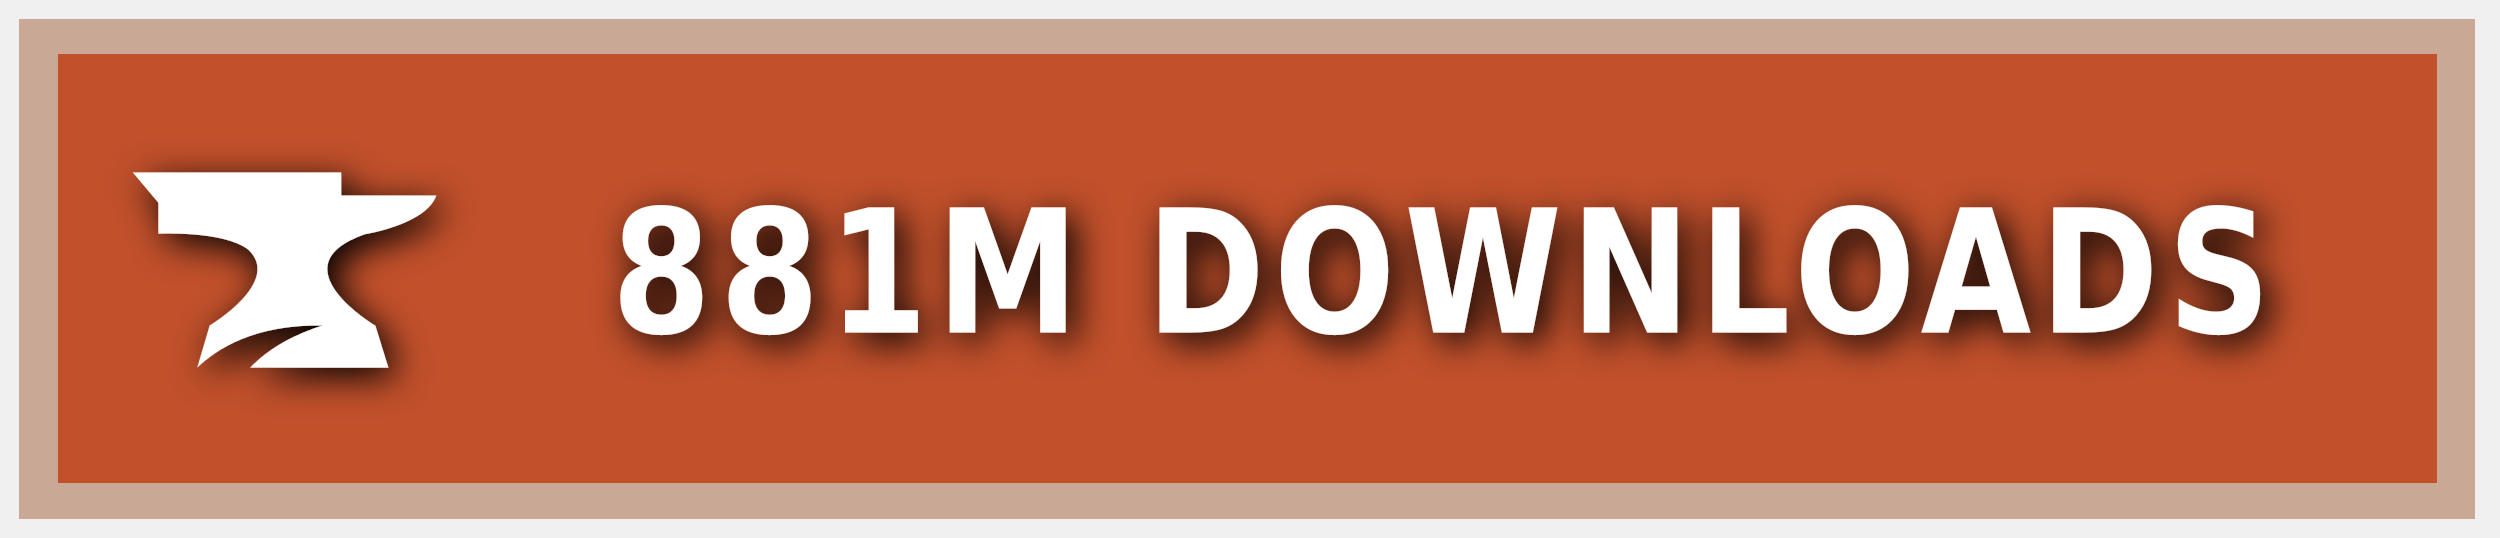
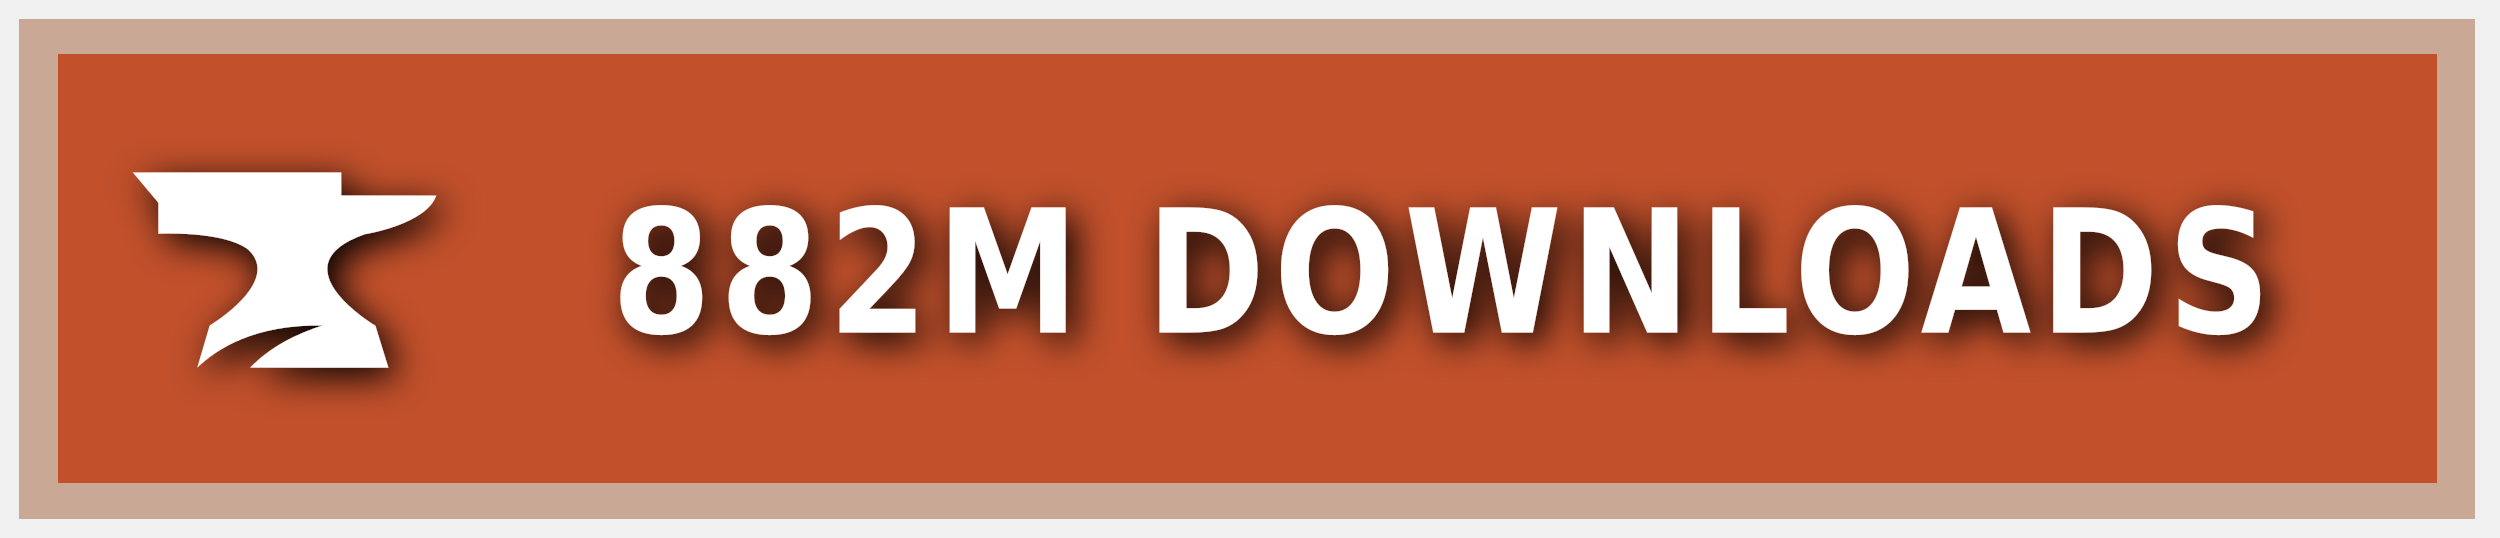
<svg xmlns="http://www.w3.org/2000/svg" xmlns:ns1="https://boxy-svg.com" width="200" height="43" viewBox="0 0 140 30" role="img" aria-label="CURSEFORGE">
  <style> g:not(.noshadow) { filter: drop-shadow(0.5px 0.5px 1.0px black); } </style>
  <defs>
    <ns1:guide x="121.656" y="10.118" angle="90" />
    <ns1:guide x="127.198" y="17.628" angle="90" />
    <ns1:guide x="8.199" y="-3.08" angle="0" />
    <ns1:guide x="20.449" y="-4.101" angle="0" />
  </defs>
  <g class="noshadow" shape-rendering="crispEdges" style="" transform="matrix(1.074564, 0, 0, 1, 0, 0)">
    <rect x="1" y="1" width="128" height="28" style="fill: #F16436;" />
    <rect x="1" y="1" width="128" height="28" style="fill: rgba(0, 0, 0, 0.2);" />
    <rect x="2" y="2" width="126" height="26" style="fill: none; stroke-width:2px; stroke: rgba(211, 255, 255, 0.5);" />
  </g>
  <g style="" transform="matrix(1, 0, 0, 1, 1, 1)">
    <path class="st1" d="M 19.416 12.071 C 19.416 12.071 22.882 11.52 23.433 9.895 L 18.11 9.895 L 18.11 8.604 L 6.433 8.604 L 7.868 10.301 L 7.868 12.041 C 7.868 12.041 11.495 11.853 12.903 12.927 C 14.832 14.74 10.741 17.177 10.741 17.177 L 10.044 19.541 C 11.147 18.482 13.236 17.119 17.065 17.177 C 15.615 17.641 14.135 18.366 13.005 19.541 L 20.75 19.541 L 20.024 17.191 C 20.01 17.191 14.396 13.841 19.416 12.071 Z" style="fill: rgb(255, 255, 255);" />
  </g>
  <g fill="#fff" text-anchor="middle" font-family="Verdana,Geneva,DejaVu Sans,sans-serif" text-rendering="geometricPrecision" font-size="100" transform="matrix(1, 0, 0, 1, 13, 0)">
-     <text style="font-size: 80px; font-weight: 700; white-space: pre;" transform="matrix(0.1, 0, 0, 0.120296, 0, -3.678133)" x="677" y="185" letter-spacing="5">881M DOWNLOADS</text>
+     <text style="font-size: 80px; font-weight: 700; white-space: pre;" transform="matrix(0.1, 0, 0, 0.120296, 0, -3.678133)" x="677" y="185" letter-spacing="5">882M DOWNLOADS</text>
  </g>
</svg>
